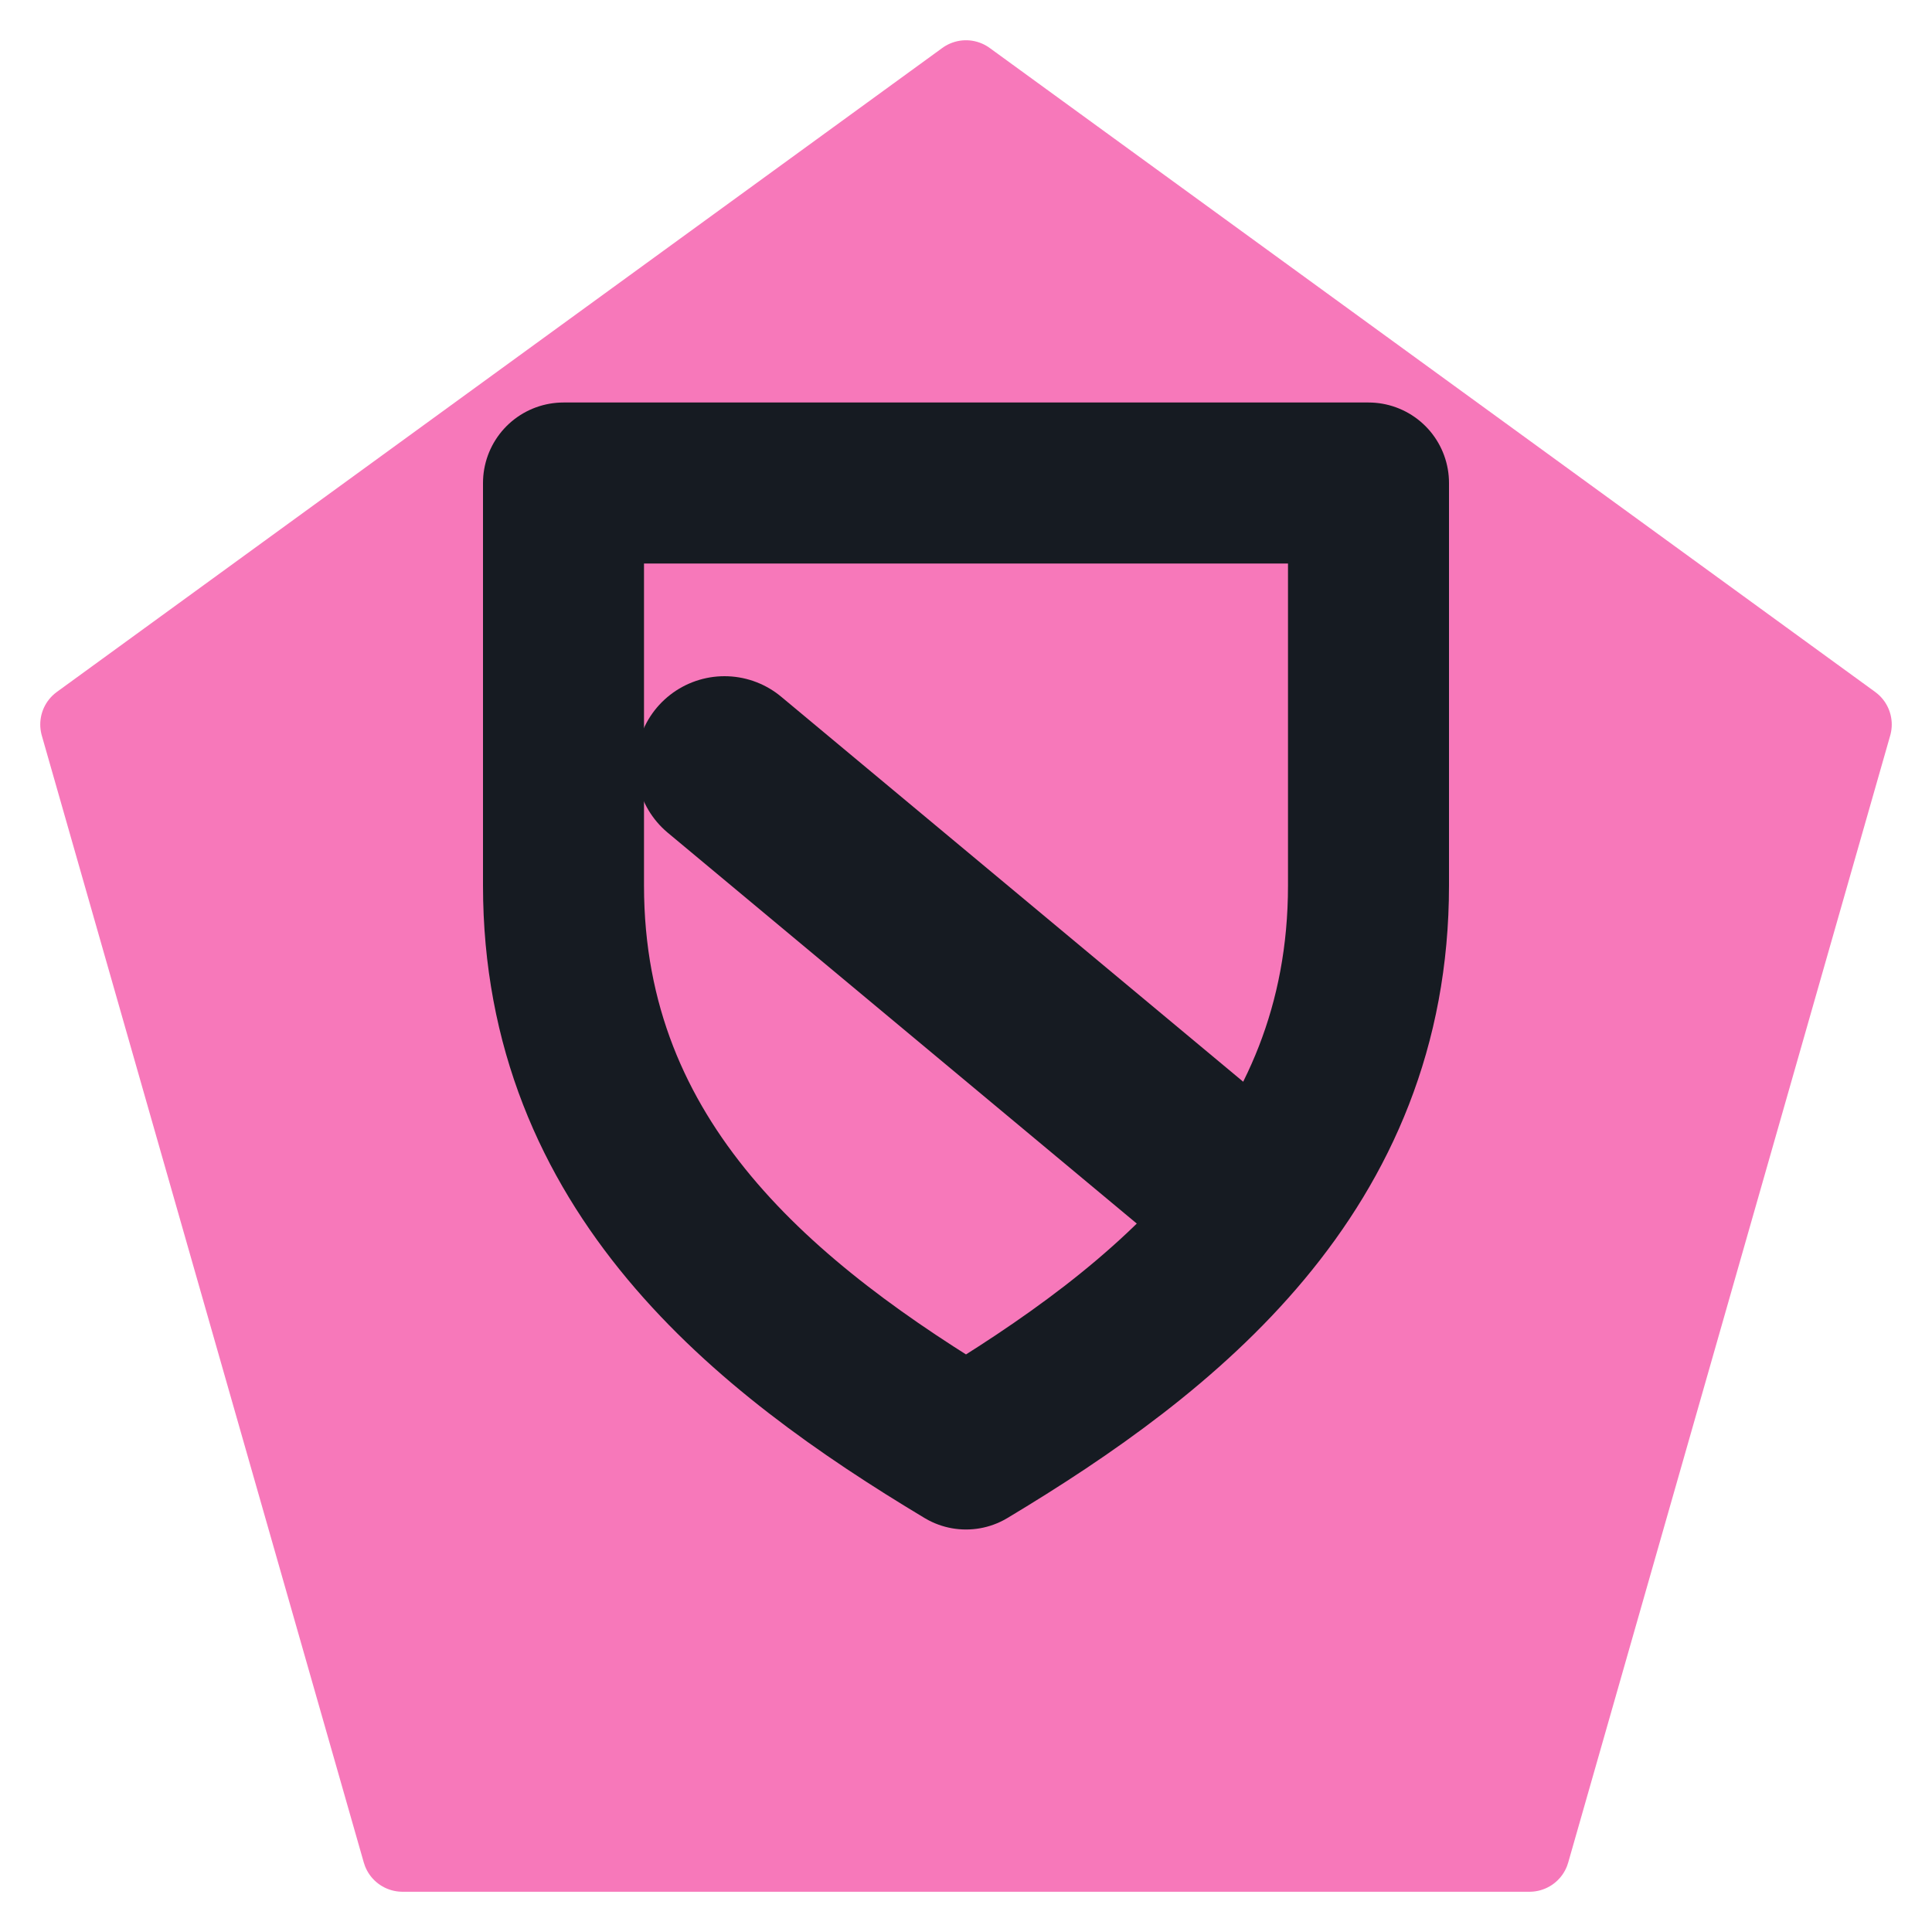
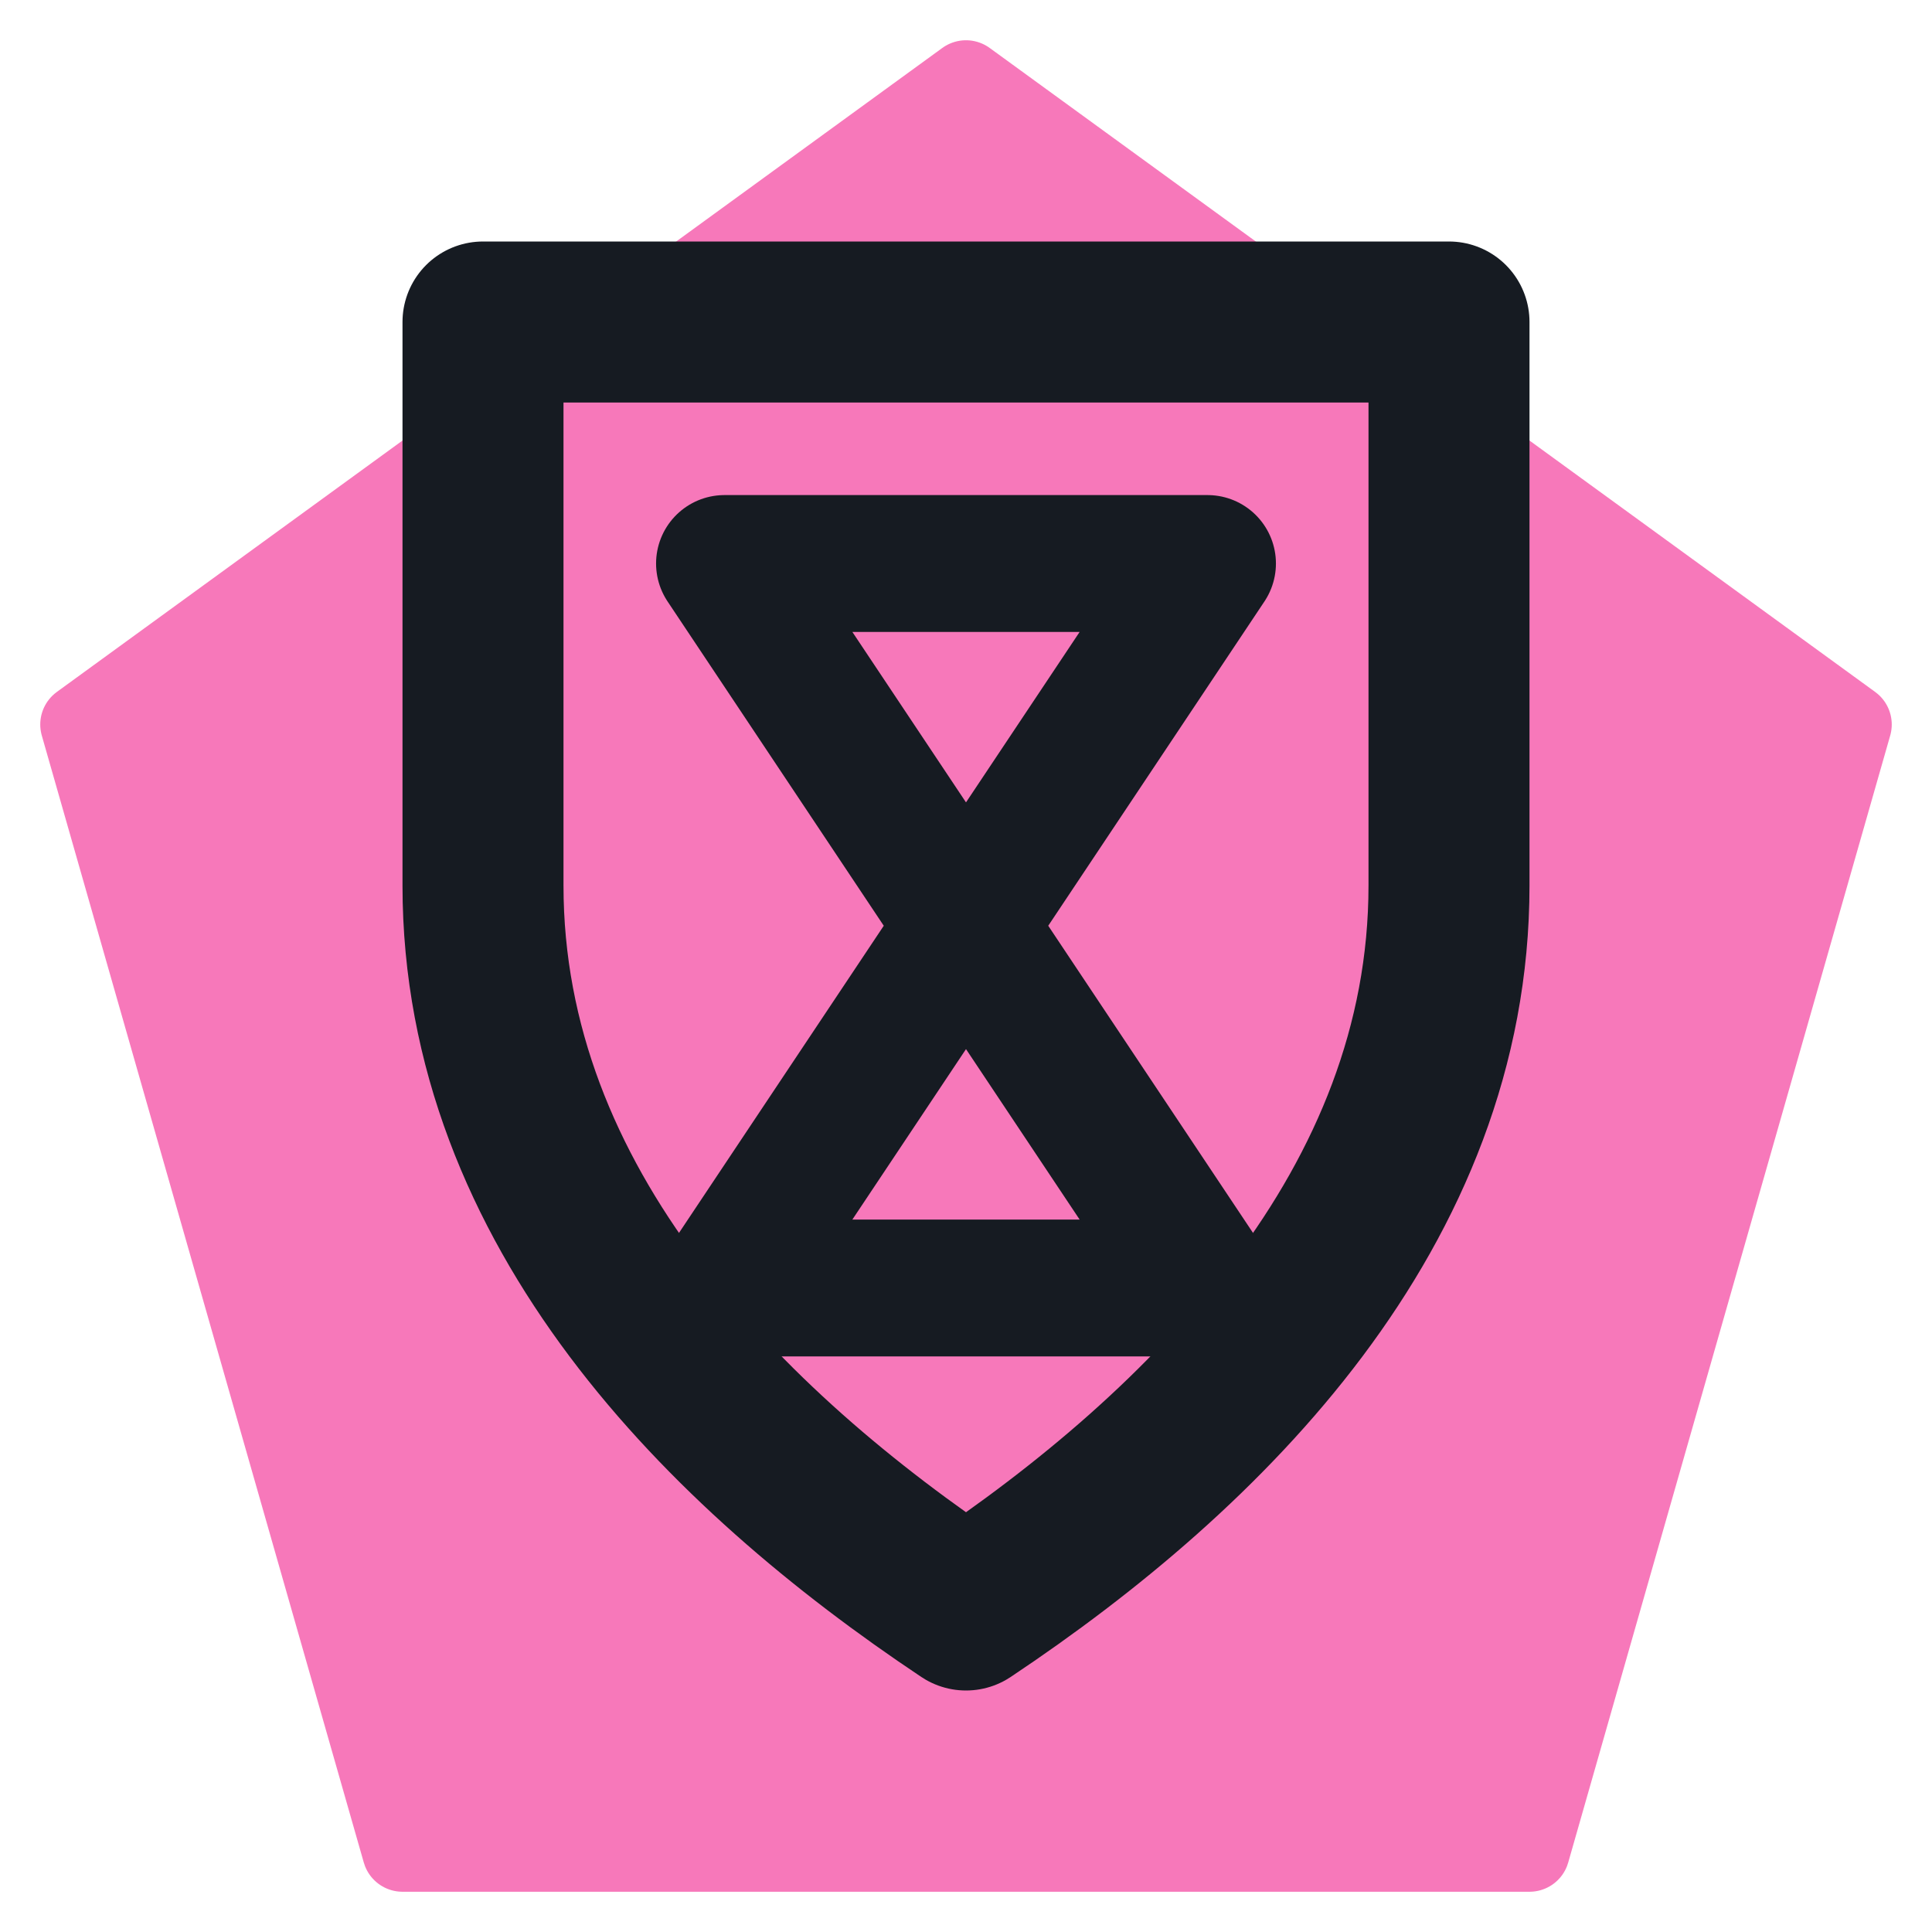
<svg xmlns="http://www.w3.org/2000/svg" viewBox="0 0 24 24" width="24" height="24">
  <path d="M12 1L23 9l-4 14H5L1 9z" fill="#f778ba" stroke="#f778ba" stroke-width="1" stroke-linejoin="round" />
-   <path d="M7 6h10v5c0 3.5-2.5 5.5-5 7-2.5-1.5-5-3.5-5-7z" fill="none" stroke="#161b22" stroke-width="2" stroke-linecap="round" stroke-linejoin="round" />
-   <path d="M9 9.5l6 5" fill="none" stroke="#161b22" stroke-width="2.2" stroke-linecap="round" stroke-linejoin="round" />
+   <path d="M6 4h12v7c0 4-3 7-6 9-3-2-6-5-6-9z" fill="none" stroke="#161b22" stroke-width="2" stroke-linecap="round" stroke-linejoin="round" />
+   <path d="M9 7h6l-6 9h6z" fill="none" stroke="#161b22" stroke-width="1.7" stroke-linecap="round" stroke-linejoin="round" />
</svg>
